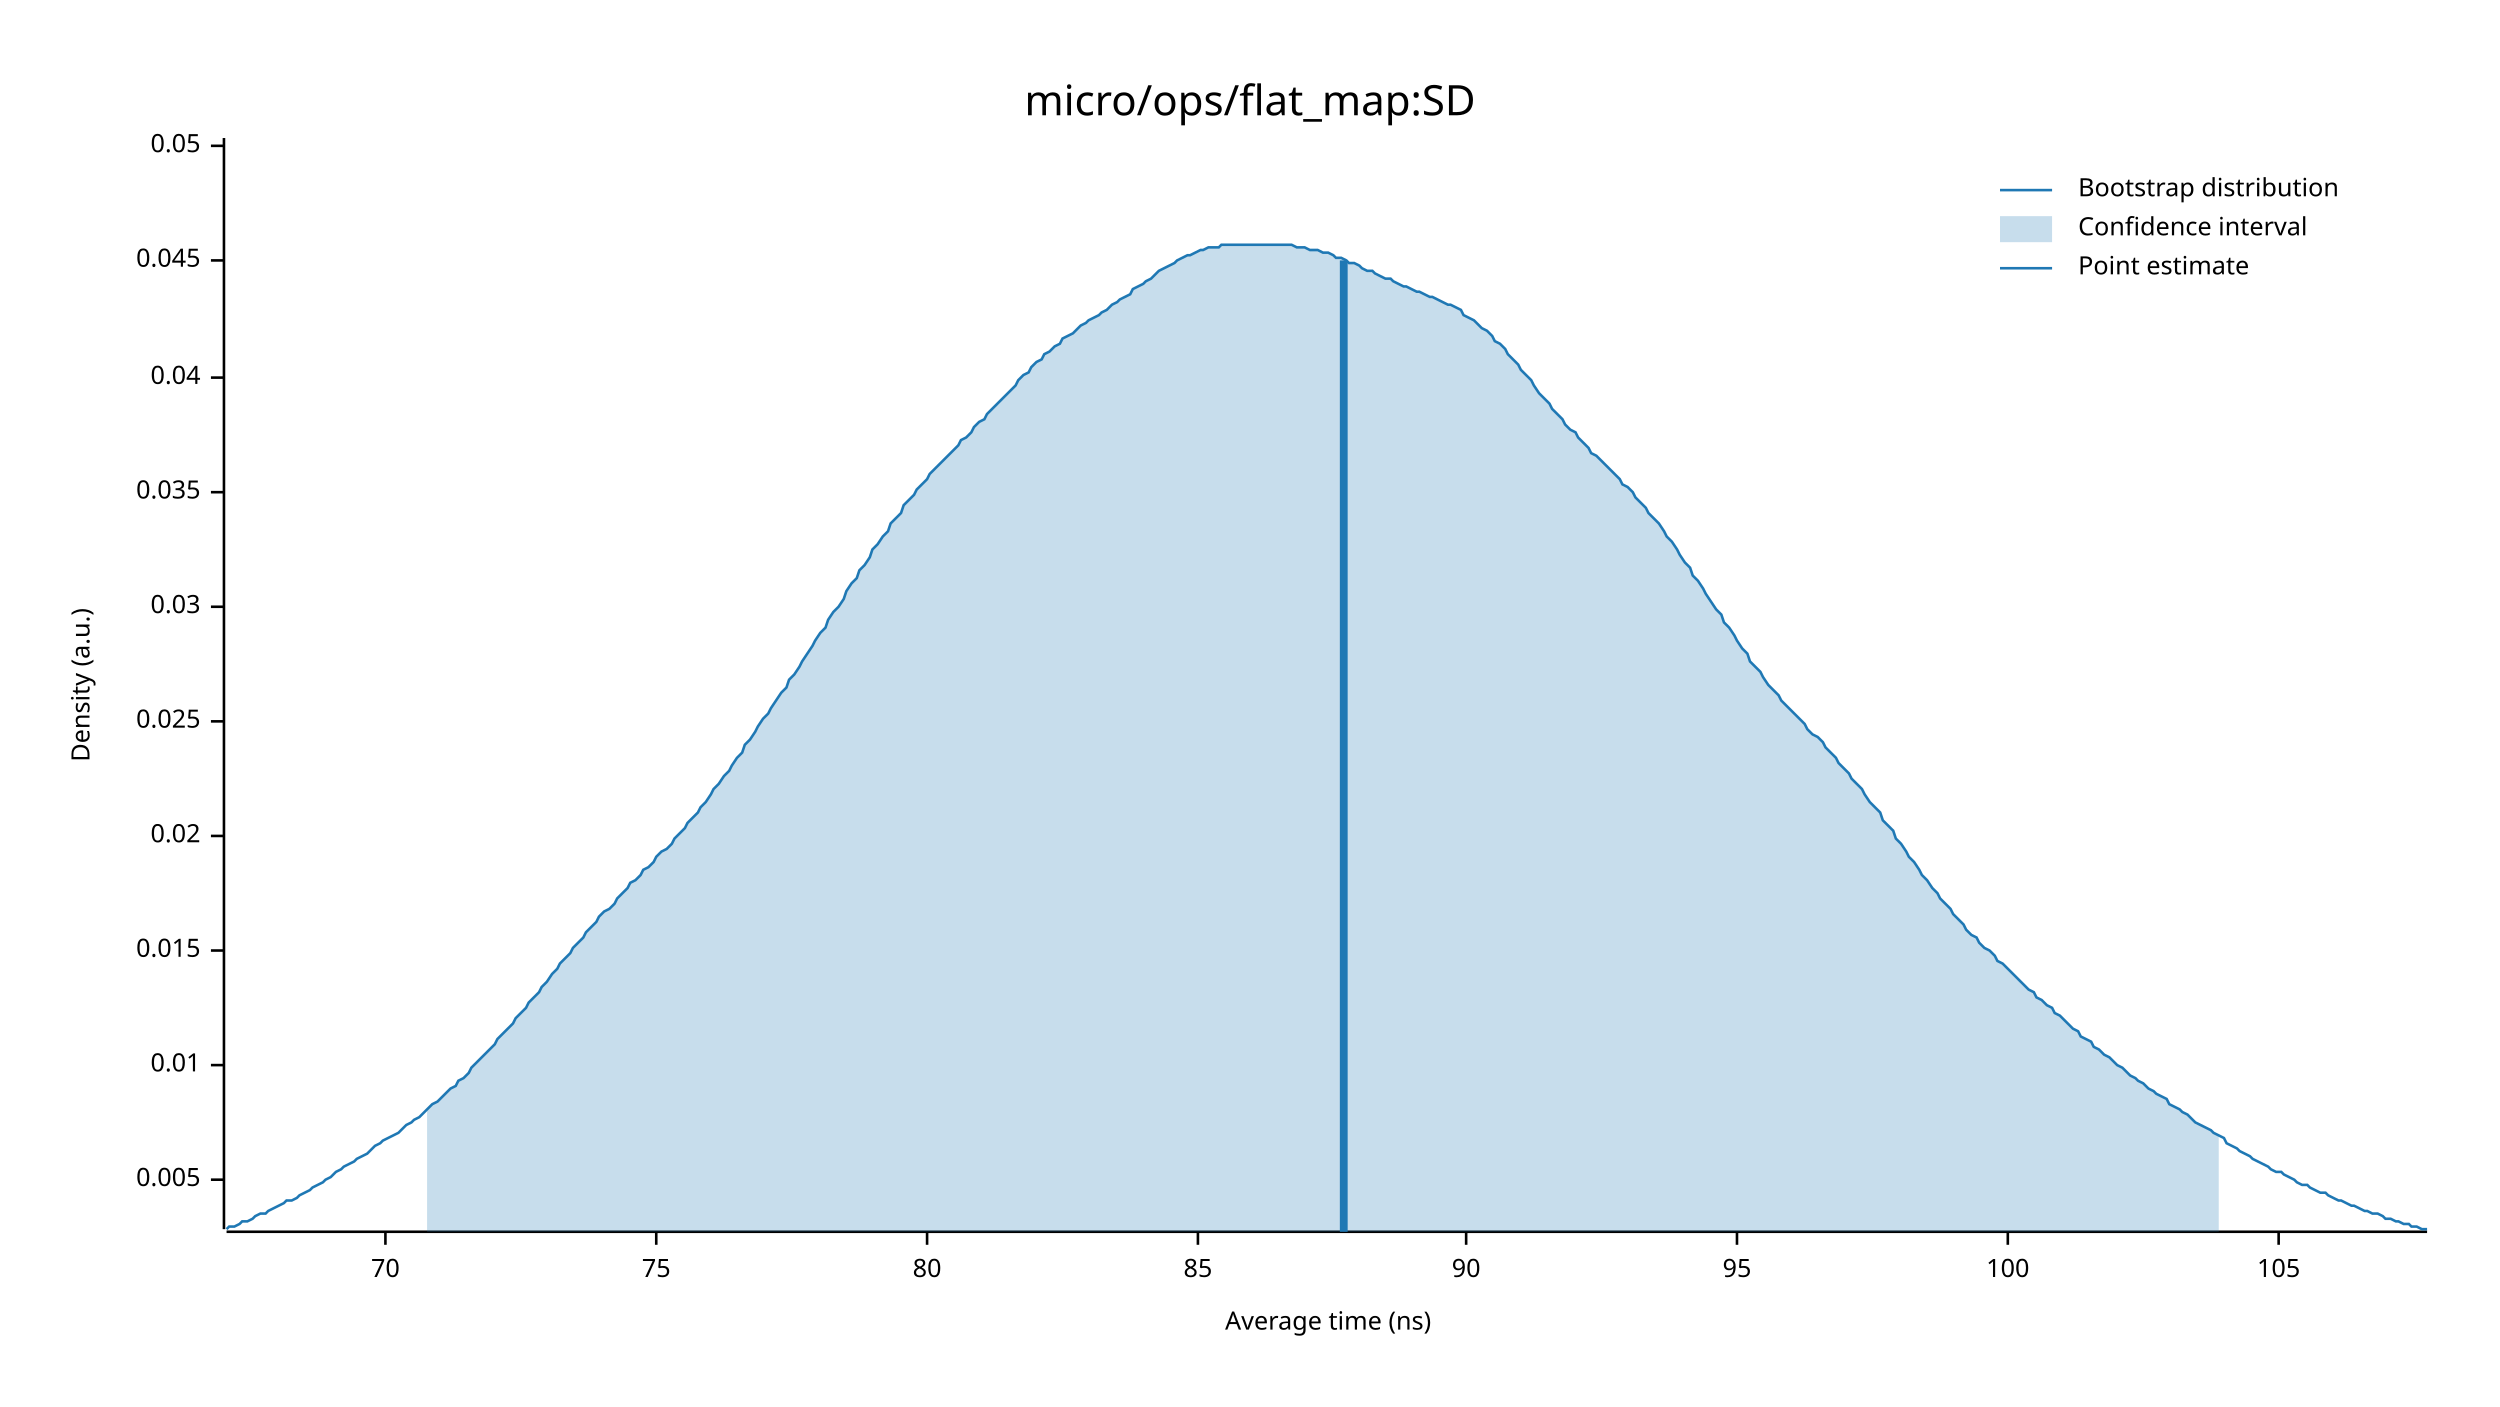
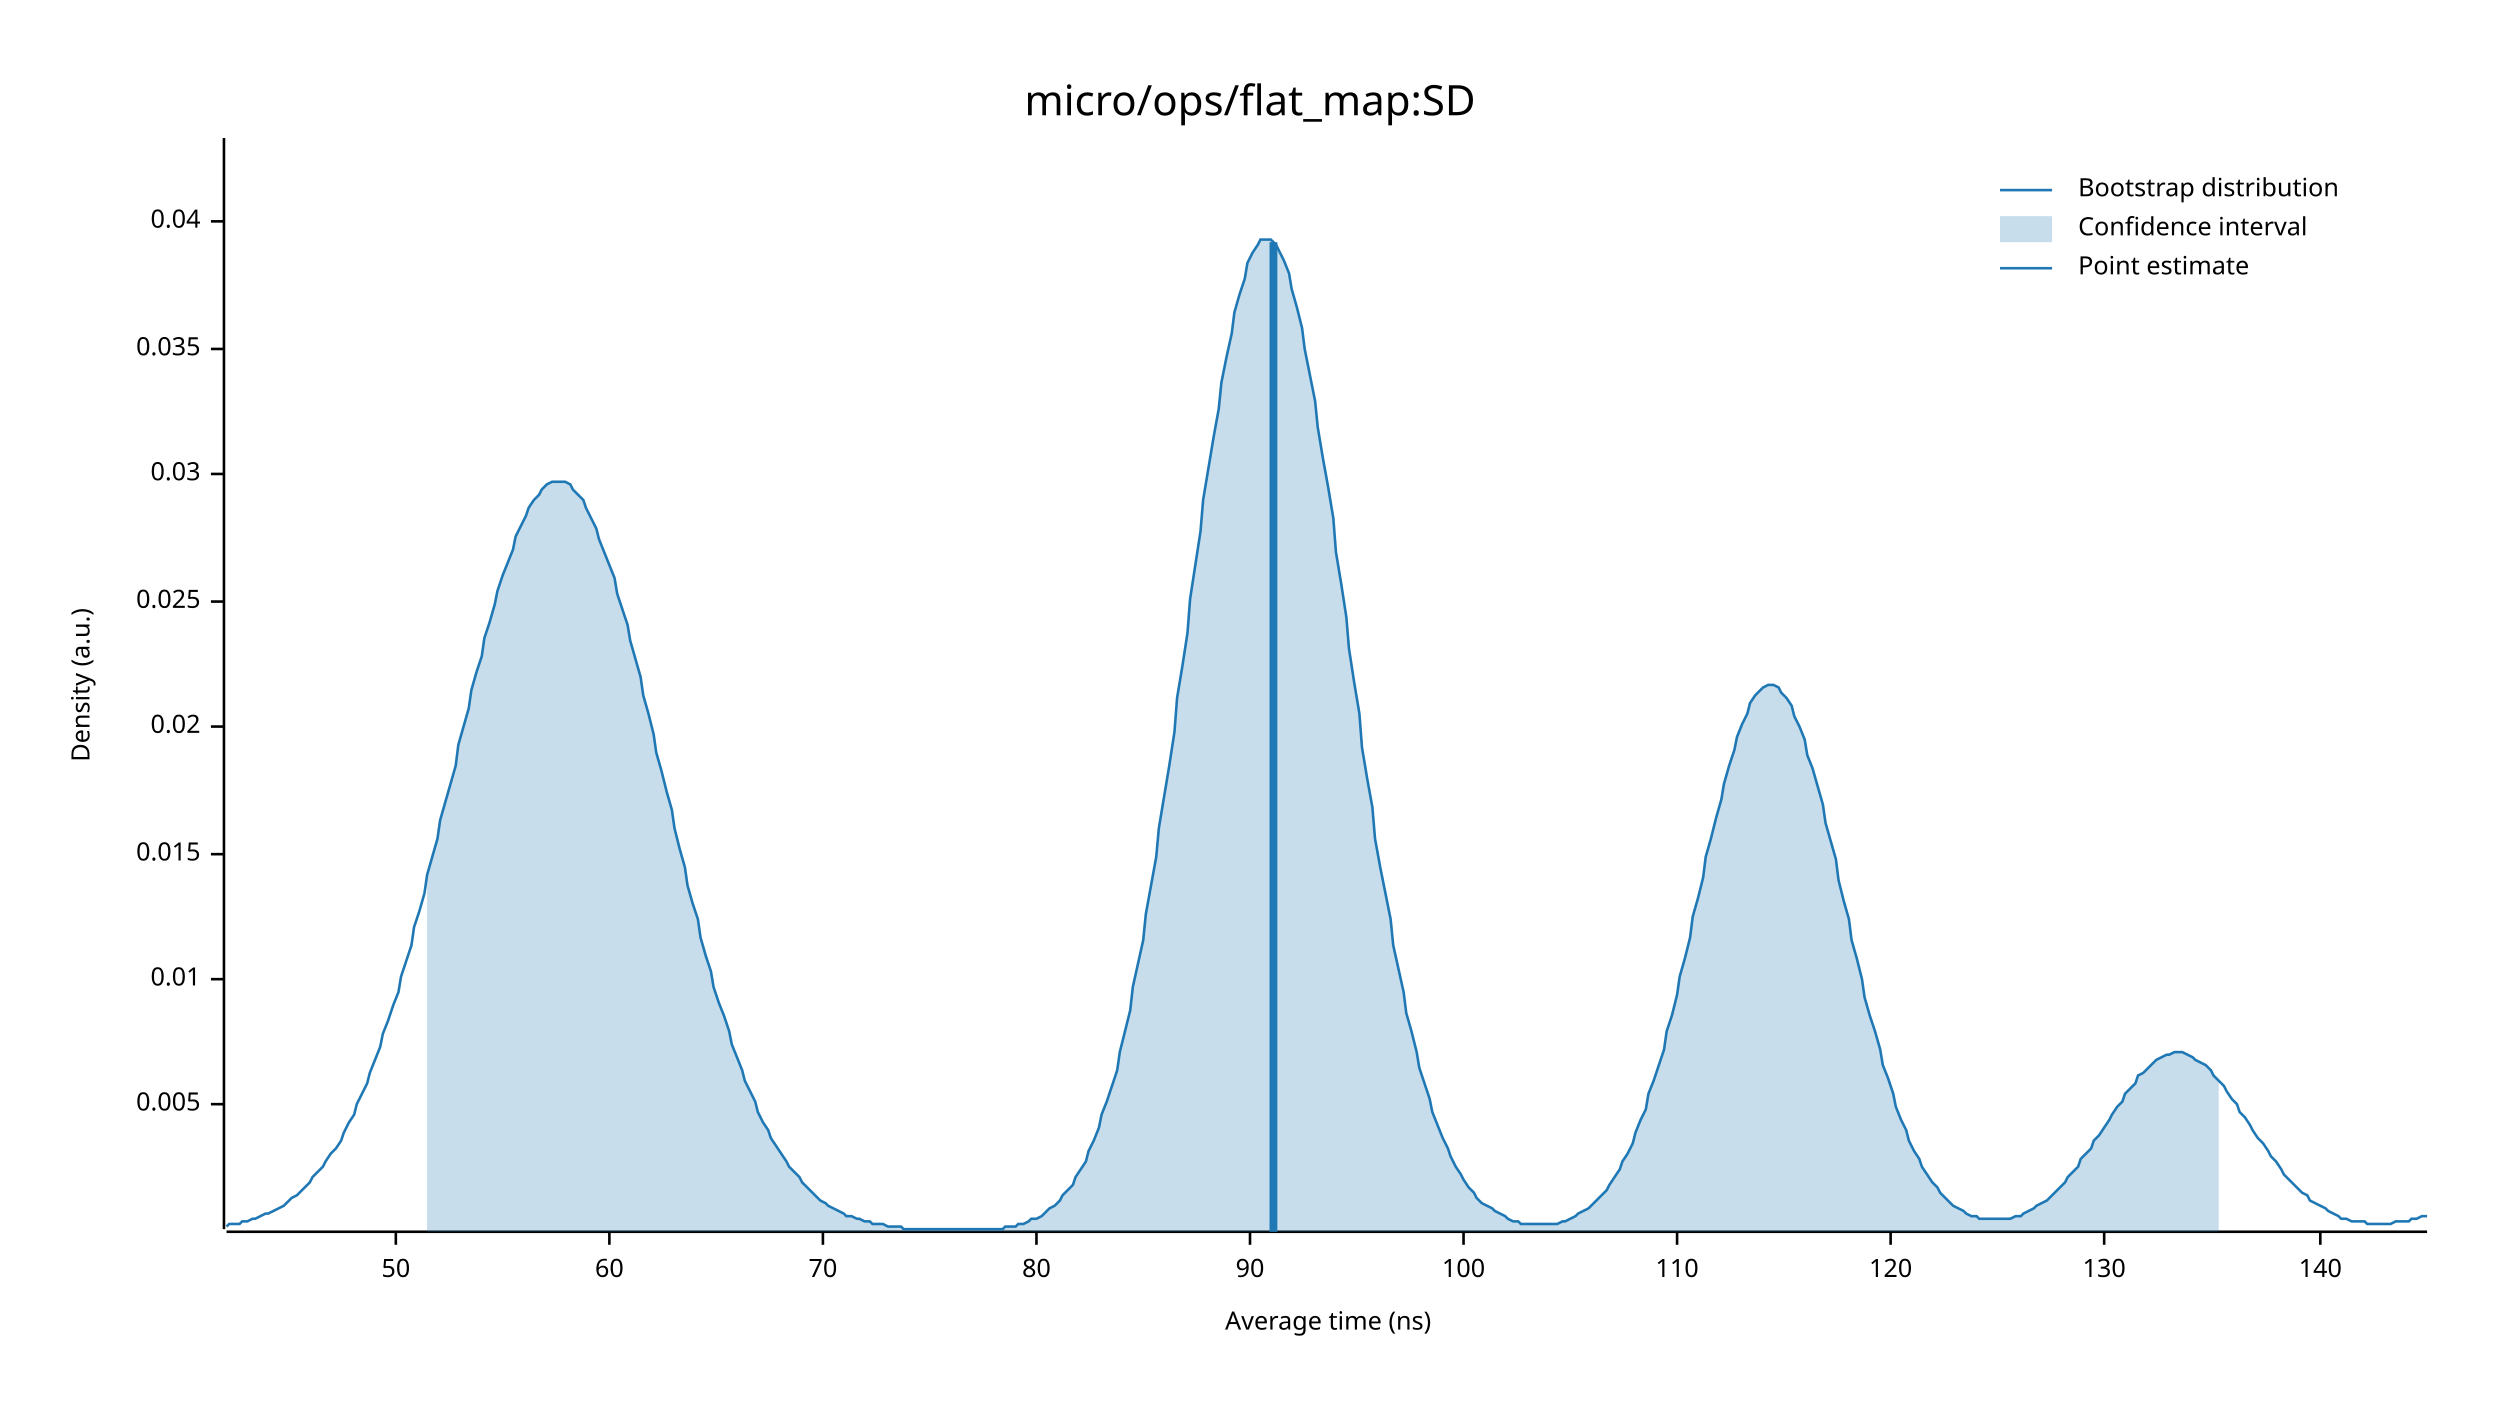
<svg xmlns="http://www.w3.org/2000/svg" width="960" height="540" viewBox="0 0 960 540">
  <text x="480" y="32" dy="0.76em" text-anchor="middle" font-family="sans-serif" font-size="16.129" opacity="1" fill="#000000">
micro/ops/flat_map:SD
</text>
  <text x="27" y="263" dy="0.76em" text-anchor="middle" font-family="sans-serif" font-size="9.677" opacity="1" fill="#000000" transform="rotate(270, 27, 263)">
Density (a.u.)
</text>
  <text x="510" y="513" dy="-0.5ex" text-anchor="middle" font-family="sans-serif" font-size="9.677" opacity="1" fill="#000000">
Average time (ns)
</text>
  <polyline fill="none" opacity="1" stroke="#000000" stroke-width="1" points="86,53 86,472 " />
-   <text x="77" y="453" dy="0.5ex" text-anchor="end" font-family="sans-serif" font-size="9.677" opacity="1" fill="#000000">
+   <text x="77" y="424" dy="0.5ex" text-anchor="end" font-family="sans-serif" font-size="9.677" opacity="1" fill="#000000">
0.005
</text>
-   <polyline fill="none" opacity="1" stroke="#000000" stroke-width="1" points="81,453 86,453 " />
-   <text x="77" y="409" dy="0.5ex" text-anchor="end" font-family="sans-serif" font-size="9.677" opacity="1" fill="#000000">
+   <polyline fill="none" opacity="1" stroke="#000000" stroke-width="1" points="81,424 86,424 " />
+   <text x="77" y="376" dy="0.5ex" text-anchor="end" font-family="sans-serif" font-size="9.677" opacity="1" fill="#000000">
0.01
</text>
-   <polyline fill="none" opacity="1" stroke="#000000" stroke-width="1" points="81,409 86,409 " />
-   <text x="77" y="365" dy="0.5ex" text-anchor="end" font-family="sans-serif" font-size="9.677" opacity="1" fill="#000000">
+   <polyline fill="none" opacity="1" stroke="#000000" stroke-width="1" points="81,376 86,376 " />
+   <text x="77" y="328" dy="0.5ex" text-anchor="end" font-family="sans-serif" font-size="9.677" opacity="1" fill="#000000">
0.015
</text>
-   <polyline fill="none" opacity="1" stroke="#000000" stroke-width="1" points="81,365 86,365 " />
-   <text x="77" y="321" dy="0.5ex" text-anchor="end" font-family="sans-serif" font-size="9.677" opacity="1" fill="#000000">
+   <polyline fill="none" opacity="1" stroke="#000000" stroke-width="1" points="81,328 86,328 " />
+   <text x="77" y="279" dy="0.5ex" text-anchor="end" font-family="sans-serif" font-size="9.677" opacity="1" fill="#000000">
0.02
</text>
-   <polyline fill="none" opacity="1" stroke="#000000" stroke-width="1" points="81,321 86,321 " />
-   <text x="77" y="277" dy="0.5ex" text-anchor="end" font-family="sans-serif" font-size="9.677" opacity="1" fill="#000000">
+   <polyline fill="none" opacity="1" stroke="#000000" stroke-width="1" points="81,279 86,279 " />
+   <text x="77" y="231" dy="0.5ex" text-anchor="end" font-family="sans-serif" font-size="9.677" opacity="1" fill="#000000">
0.025
</text>
-   <polyline fill="none" opacity="1" stroke="#000000" stroke-width="1" points="81,277 86,277 " />
-   <text x="77" y="233" dy="0.5ex" text-anchor="end" font-family="sans-serif" font-size="9.677" opacity="1" fill="#000000">
+   <polyline fill="none" opacity="1" stroke="#000000" stroke-width="1" points="81,231 86,231 " />
+   <text x="77" y="182" dy="0.5ex" text-anchor="end" font-family="sans-serif" font-size="9.677" opacity="1" fill="#000000">
0.03
</text>
-   <polyline fill="none" opacity="1" stroke="#000000" stroke-width="1" points="81,233 86,233 " />
-   <text x="77" y="189" dy="0.5ex" text-anchor="end" font-family="sans-serif" font-size="9.677" opacity="1" fill="#000000">
+   <polyline fill="none" opacity="1" stroke="#000000" stroke-width="1" points="81,182 86,182 " />
+   <text x="77" y="134" dy="0.5ex" text-anchor="end" font-family="sans-serif" font-size="9.677" opacity="1" fill="#000000">
0.035
</text>
-   <polyline fill="none" opacity="1" stroke="#000000" stroke-width="1" points="81,189 86,189 " />
-   <text x="77" y="145" dy="0.5ex" text-anchor="end" font-family="sans-serif" font-size="9.677" opacity="1" fill="#000000">
+   <polyline fill="none" opacity="1" stroke="#000000" stroke-width="1" points="81,134 86,134 " />
+   <text x="77" y="85" dy="0.5ex" text-anchor="end" font-family="sans-serif" font-size="9.677" opacity="1" fill="#000000">
0.04
</text>
-   <polyline fill="none" opacity="1" stroke="#000000" stroke-width="1" points="81,145 86,145 " />
-   <text x="77" y="100" dy="0.5ex" text-anchor="end" font-family="sans-serif" font-size="9.677" opacity="1" fill="#000000">
- 0.045
+   <polyline fill="none" opacity="1" stroke="#000000" stroke-width="1" points="81,85 86,85 " />
+   <polyline fill="none" opacity="1" stroke="#000000" stroke-width="1" points="87,473 932,473 " />
+   <text x="152" y="483" dy="0.76em" text-anchor="middle" font-family="sans-serif" font-size="9.677" opacity="1" fill="#000000">
+ 50
</text>
-   <polyline fill="none" opacity="1" stroke="#000000" stroke-width="1" points="81,100 86,100 " />
-   <text x="77" y="56" dy="0.5ex" text-anchor="end" font-family="sans-serif" font-size="9.677" opacity="1" fill="#000000">
- 0.05
+   <polyline fill="none" opacity="1" stroke="#000000" stroke-width="1" points="152,473 152,478 " />
+   <text x="234" y="483" dy="0.76em" text-anchor="middle" font-family="sans-serif" font-size="9.677" opacity="1" fill="#000000">
+ 60
</text>
-   <polyline fill="none" opacity="1" stroke="#000000" stroke-width="1" points="81,56 86,56 " />
-   <polyline fill="none" opacity="1" stroke="#000000" stroke-width="1" points="87,473 932,473 " />
-   <text x="148" y="483" dy="0.76em" text-anchor="middle" font-family="sans-serif" font-size="9.677" opacity="1" fill="#000000">
+   <polyline fill="none" opacity="1" stroke="#000000" stroke-width="1" points="234,473 234,478 " />
+   <text x="316" y="483" dy="0.76em" text-anchor="middle" font-family="sans-serif" font-size="9.677" opacity="1" fill="#000000">
70
</text>
-   <polyline fill="none" opacity="1" stroke="#000000" stroke-width="1" points="148,473 148,478 " />
-   <text x="252" y="483" dy="0.76em" text-anchor="middle" font-family="sans-serif" font-size="9.677" opacity="1" fill="#000000">
- 75
- </text>
-   <polyline fill="none" opacity="1" stroke="#000000" stroke-width="1" points="252,473 252,478 " />
-   <text x="356" y="483" dy="0.76em" text-anchor="middle" font-family="sans-serif" font-size="9.677" opacity="1" fill="#000000">
+   <polyline fill="none" opacity="1" stroke="#000000" stroke-width="1" points="316,473 316,478 " />
+   <text x="398" y="483" dy="0.76em" text-anchor="middle" font-family="sans-serif" font-size="9.677" opacity="1" fill="#000000">
80
</text>
-   <polyline fill="none" opacity="1" stroke="#000000" stroke-width="1" points="356,473 356,478 " />
-   <text x="460" y="483" dy="0.76em" text-anchor="middle" font-family="sans-serif" font-size="9.677" opacity="1" fill="#000000">
- 85
- </text>
-   <polyline fill="none" opacity="1" stroke="#000000" stroke-width="1" points="460,473 460,478 " />
-   <text x="563" y="483" dy="0.76em" text-anchor="middle" font-family="sans-serif" font-size="9.677" opacity="1" fill="#000000">
+   <polyline fill="none" opacity="1" stroke="#000000" stroke-width="1" points="398,473 398,478 " />
+   <text x="480" y="483" dy="0.76em" text-anchor="middle" font-family="sans-serif" font-size="9.677" opacity="1" fill="#000000">
90
</text>
-   <polyline fill="none" opacity="1" stroke="#000000" stroke-width="1" points="563,473 563,478 " />
-   <text x="667" y="483" dy="0.76em" text-anchor="middle" font-family="sans-serif" font-size="9.677" opacity="1" fill="#000000">
- 95
- </text>
-   <polyline fill="none" opacity="1" stroke="#000000" stroke-width="1" points="667,473 667,478 " />
-   <text x="771" y="483" dy="0.76em" text-anchor="middle" font-family="sans-serif" font-size="9.677" opacity="1" fill="#000000">
+   <polyline fill="none" opacity="1" stroke="#000000" stroke-width="1" points="480,473 480,478 " />
+   <text x="562" y="483" dy="0.76em" text-anchor="middle" font-family="sans-serif" font-size="9.677" opacity="1" fill="#000000">
100
</text>
-   <polyline fill="none" opacity="1" stroke="#000000" stroke-width="1" points="771,473 771,478 " />
-   <text x="875" y="483" dy="0.76em" text-anchor="middle" font-family="sans-serif" font-size="9.677" opacity="1" fill="#000000">
- 105
+   <polyline fill="none" opacity="1" stroke="#000000" stroke-width="1" points="562,473 562,478 " />
+   <text x="644" y="483" dy="0.76em" text-anchor="middle" font-family="sans-serif" font-size="9.677" opacity="1" fill="#000000">
+ 110
</text>
-   <polyline fill="none" opacity="1" stroke="#000000" stroke-width="1" points="875,473 875,478 " />
-   <polyline fill="none" opacity="1" stroke="#1F78B4" stroke-width="1" points="87,472 88,471 90,471 92,470 93,469 95,469 97,468 98,467 100,466 102,466 103,465 105,464 107,463 109,462 110,461 112,461 114,460 115,459 117,458 119,457 120,456 122,455 124,454 125,453 127,452 129,450 131,449 132,448 134,447 136,446 137,445 139,444 141,443 142,442 144,440 146,439 147,438 149,437 151,436 153,435 154,434 156,432 158,431 159,430 161,429 163,427 164,426 166,424 168,423 169,422 171,420 173,418 175,417 176,415 178,414 180,412 181,410 183,408 185,406 186,405 188,403 190,401 191,399 193,397 195,395 197,393 198,391 200,389 202,387 203,385 205,383 207,381 208,379 210,377 212,374 214,372 215,370 217,368 219,366 220,364 222,362 224,360 225,358 227,356 229,354 230,352 232,350 234,349 236,347 237,345 239,343 241,341 242,339 244,338 246,336 247,334 249,333 251,331 252,329 254,327 256,326 258,324 259,322 261,320 263,318 264,316 266,314 268,312 269,310 271,308 273,305 274,303 276,301 278,298 280,296 281,294 283,291 285,289 286,286 288,284 290,281 291,279 293,276 295,274 296,272 298,269 300,266 302,264 303,261 305,259 307,256 308,254 310,251 312,248 313,246 315,243 317,241 318,238 320,235 322,233 324,230 325,227 327,224 329,222 330,219 332,217 334,214 335,211 337,209 339,206 341,204 342,201 344,199 346,197 347,194 349,192 351,190 352,188 354,186 356,184 357,182 359,180 361,178 363,176 364,175 366,173 368,171 369,169 371,168 373,166 374,164 376,162 378,161 379,159 381,157 383,155 385,153 386,152 388,150 390,148 391,146 393,144 395,143 396,141 398,139 400,138 401,136 403,135 405,133 407,132 408,130 410,129 412,128 413,127 415,125 417,124 418,123 420,122 422,121 423,120 425,119 427,117 429,116 430,115 432,114 434,113 435,111 437,110 439,109 440,108 442,107 444,105 445,104 447,103 449,102 451,101 452,100 454,99 456,98 457,98 459,97 461,96 462,96 464,95 466,95 468,95 469,94 471,94 473,94 474,94 476,94 478,94 479,94 481,94 483,94 484,94 486,94 488,94 490,94 491,94 493,94 495,94 496,94 498,95 500,95 501,95 503,96 505,96 506,96 508,97 510,97 512,98 513,99 515,99 517,100 518,101 520,101 522,102 523,103 525,104 527,104 528,105 530,106 532,107 534,107 535,108 537,109 539,110 540,110 542,111 544,112 545,112 547,113 549,114 550,114 552,115 554,116 556,117 557,117 559,118 561,119 562,121 564,122 566,123 567,124 569,126 571,127 573,129 574,131 576,132 578,134 579,136 581,138 583,140 584,142 586,144 588,146 589,148 591,151 593,153 595,155 596,157 598,159 600,161 601,163 603,165 605,166 606,168 608,170 610,172 611,174 613,175 615,177 617,179 618,180 620,182 622,184 623,186 625,187 627,189 628,191 630,193 632,195 633,197 635,199 637,201 639,204 640,206 642,208 644,211 645,213 647,216 649,218 650,221 652,223 654,226 655,228 657,231 659,234 661,236 662,239 664,241 666,244 667,246 669,249 671,251 672,254 674,256 676,258 677,260 679,263 681,265 683,267 684,269 686,271 688,273 689,274 691,276 693,278 694,280 696,282 698,283 700,285 701,287 703,289 705,291 706,293 708,295 710,297 711,299 713,301 715,303 716,305 718,308 720,310 722,312 723,315 725,317 727,319 728,322 730,324 732,327 733,329 735,331 737,334 738,336 740,338 742,341 744,343 745,345 747,347 749,349 750,351 752,353 754,355 755,357 757,359 759,360 760,362 762,364 764,365 766,367 767,369 769,370 771,372 772,373 774,375 776,377 777,378 779,380 781,381 782,383 784,384 786,386 788,387 789,389 791,390 793,392 794,393 796,395 798,396 799,398 801,399 803,400 804,402 806,403 808,405 810,406 811,407 813,409 815,410 816,411 818,413 820,414 821,415 823,416 825,418 827,419 828,420 830,421 832,422 833,424 835,425 837,426 838,427 840,428 842,430 843,431 845,432 847,433 849,434 850,435 852,436 854,437 855,439 857,440 859,441 860,442 862,443 864,444 865,445 867,446 869,447 871,448 872,449 874,450 876,450 877,451 879,452 881,453 882,454 884,455 886,455 887,456 889,457 891,458 893,458 894,459 896,460 898,461 899,461 901,462 903,463 904,463 906,464 908,465 909,465 911,466 913,466 915,467 916,468 918,468 920,469 921,469 923,470 925,470 926,471 928,471 930,472 932,472 " />
-   <polygon opacity="0.25" fill="#1F78B4" points="164,426 166,424 168,423 169,422 171,420 173,418 175,417 176,415 178,414 180,412 181,410 183,408 185,406 186,405 188,403 190,401 191,399 193,397 195,395 197,393 198,391 200,389 202,387 203,385 205,383 207,381 208,379 210,377 212,374 214,372 215,370 217,368 219,366 220,364 222,362 224,360 225,358 227,356 229,354 230,352 232,350 234,349 236,347 237,345 239,343 241,341 242,339 244,338 246,336 247,334 249,333 251,331 252,329 254,327 256,326 258,324 259,322 261,320 263,318 264,316 266,314 268,312 269,310 271,308 273,305 274,303 276,301 278,298 280,296 281,294 283,291 285,289 286,286 288,284 290,281 291,279 293,276 295,274 296,272 298,269 300,266 302,264 303,261 305,259 307,256 308,254 310,251 312,248 313,246 315,243 317,241 318,238 320,235 322,233 324,230 325,227 327,224 329,222 330,219 332,217 334,214 335,211 337,209 339,206 341,204 342,201 344,199 346,197 347,194 349,192 351,190 352,188 354,186 356,184 357,182 359,180 361,178 363,176 364,175 366,173 368,171 369,169 371,168 373,166 374,164 376,162 378,161 379,159 381,157 383,155 385,153 386,152 388,150 390,148 391,146 393,144 395,143 396,141 398,139 400,138 401,136 403,135 405,133 407,132 408,130 410,129 412,128 413,127 415,125 417,124 418,123 420,122 422,121 423,120 425,119 427,117 429,116 430,115 432,114 434,113 435,111 437,110 439,109 440,108 442,107 444,105 445,104 447,103 449,102 451,101 452,100 454,99 456,98 457,98 459,97 461,96 462,96 464,95 466,95 468,95 469,94 471,94 473,94 474,94 476,94 478,94 479,94 481,94 483,94 484,94 486,94 488,94 490,94 491,94 493,94 495,94 496,94 498,95 500,95 501,95 503,96 505,96 506,96 508,97 510,97 512,98 513,99 515,99 517,100 518,101 520,101 522,102 523,103 525,104 527,104 528,105 530,106 532,107 534,107 535,108 537,109 539,110 540,110 542,111 544,112 545,112 547,113 549,114 550,114 552,115 554,116 556,117 557,117 559,118 561,119 562,121 564,122 566,123 567,124 569,126 571,127 573,129 574,131 576,132 578,134 579,136 581,138 583,140 584,142 586,144 588,146 589,148 591,151 593,153 595,155 596,157 598,159 600,161 601,163 603,165 605,166 606,168 608,170 610,172 611,174 613,175 615,177 617,179 618,180 620,182 622,184 623,186 625,187 627,189 628,191 630,193 632,195 633,197 635,199 637,201 639,204 640,206 642,208 644,211 645,213 647,216 649,218 650,221 652,223 654,226 655,228 657,231 659,234 661,236 662,239 664,241 666,244 667,246 669,249 671,251 672,254 674,256 676,258 677,260 679,263 681,265 683,267 684,269 686,271 688,273 689,274 691,276 693,278 694,280 696,282 698,283 700,285 701,287 703,289 705,291 706,293 708,295 710,297 711,299 713,301 715,303 716,305 718,308 720,310 722,312 723,315 725,317 727,319 728,322 730,324 732,327 733,329 735,331 737,334 738,336 740,338 742,341 744,343 745,345 747,347 749,349 750,351 752,353 754,355 755,357 757,359 759,360 760,362 762,364 764,365 766,367 767,369 769,370 771,372 772,373 774,375 776,377 777,378 779,380 781,381 782,383 784,384 786,386 788,387 789,389 791,390 793,392 794,393 796,395 798,396 799,398 801,399 803,400 804,402 806,403 808,405 810,406 811,407 813,409 815,410 816,411 818,413 820,414 821,415 823,416 825,418 827,419 828,420 830,421 832,422 833,424 835,425 837,426 838,427 840,428 842,430 843,431 845,432 847,433 849,434 850,435 852,436 852,473 164,473 " />
-   <polyline fill="none" opacity="1" stroke="#1F78B4" stroke-width="3" points="516,473 516,100 " />
+   <polyline fill="none" opacity="1" stroke="#000000" stroke-width="1" points="644,473 644,478 " />
+   <text x="726" y="483" dy="0.76em" text-anchor="middle" font-family="sans-serif" font-size="9.677" opacity="1" fill="#000000">
+ 120
+ </text>
+   <polyline fill="none" opacity="1" stroke="#000000" stroke-width="1" points="726,473 726,478 " />
+   <text x="808" y="483" dy="0.76em" text-anchor="middle" font-family="sans-serif" font-size="9.677" opacity="1" fill="#000000">
+ 130
+ </text>
+   <polyline fill="none" opacity="1" stroke="#000000" stroke-width="1" points="808,473 808,478 " />
+   <text x="891" y="483" dy="0.76em" text-anchor="middle" font-family="sans-serif" font-size="9.677" opacity="1" fill="#000000">
+ 140
+ </text>
+   <polyline fill="none" opacity="1" stroke="#000000" stroke-width="1" points="891,473 891,478 " />
+   <polyline fill="none" opacity="1" stroke="#1F78B4" stroke-width="1" points="87,471 88,470 90,470 92,470 93,469 95,469 97,468 98,468 100,467 102,466 103,466 105,465 107,464 109,463 110,462 112,460 114,459 115,458 117,456 119,454 120,452 122,450 124,448 125,446 127,443 129,441 131,438 132,435 134,431 136,428 137,424 139,420 141,416 142,412 144,407 146,402 147,397 149,392 151,386 153,381 154,375 156,369 158,363 159,356 161,350 163,343 164,336 166,329 168,322 169,315 171,308 173,301 175,294 176,286 178,279 180,272 181,265 183,258 185,252 186,245 188,239 190,232 191,227 193,221 195,216 197,211 198,206 200,202 202,198 203,195 205,192 207,190 208,188 210,186 212,185 214,185 215,185 217,185 219,186 220,188 222,190 224,192 225,195 227,199 229,203 230,207 232,212 234,217 236,222 237,228 239,234 241,240 242,246 244,253 246,260 247,267 249,274 251,282 252,289 254,296 256,304 258,311 259,318 261,326 263,333 264,340 266,347 268,353 269,360 271,367 273,373 274,379 276,385 278,390 280,396 281,401 283,406 285,411 286,415 288,419 290,423 291,427 293,431 295,434 296,437 298,440 300,443 302,446 303,448 305,450 307,452 308,454 310,456 312,458 313,459 315,461 317,462 318,463 320,464 322,465 324,466 325,467 327,467 329,468 330,468 332,469 334,469 335,470 337,470 339,470 341,471 342,471 344,471 346,471 347,472 349,472 351,472 352,472 354,472 356,472 357,472 359,472 361,472 363,472 364,472 366,472 368,472 369,472 371,472 373,472 374,472 376,472 378,472 379,472 381,472 383,472 385,472 386,471 388,471 390,471 391,470 393,470 395,469 396,468 398,468 400,467 401,466 403,464 405,463 407,461 408,459 410,457 412,455 413,452 415,449 417,446 418,442 420,438 422,433 423,428 425,423 427,417 429,411 430,404 432,396 434,388 435,379 437,370 439,361 440,351 442,340 444,329 445,318 447,306 449,294 451,281 452,268 454,256 456,243 457,230 459,217 461,204 462,192 464,180 466,168 468,157 469,147 471,137 473,128 474,120 476,113 478,107 479,101 481,97 483,94 484,92 486,92 488,92 490,94 491,96 493,100 495,105 496,111 498,118 500,126 501,134 503,144 505,154 506,164 508,176 510,187 512,199 513,212 515,224 517,237 518,249 520,262 522,274 523,287 525,299 527,310 528,322 530,333 532,343 534,353 535,363 537,372 539,381 540,389 542,396 544,404 545,410 547,416 549,422 550,427 552,432 554,437 556,441 557,444 559,448 561,451 562,453 564,456 566,458 567,460 569,462 571,463 573,464 574,465 576,466 578,467 579,468 581,469 583,469 584,470 586,470 588,470 589,470 591,470 593,470 595,470 596,470 598,470 600,469 601,469 603,468 605,467 606,466 608,465 610,464 611,463 613,461 615,459 617,457 618,455 620,452 622,449 623,446 625,443 627,439 628,435 630,430 632,426 633,420 635,415 637,409 639,403 640,396 642,390 644,382 645,375 647,368 649,360 650,352 652,345 654,337 655,329 657,322 659,314 661,307 662,301 664,294 666,288 667,283 669,278 671,274 672,270 674,267 676,265 677,264 679,263 681,263 683,264 684,266 686,268 688,271 689,275 691,279 693,284 694,290 696,295 698,302 700,309 701,316 703,323 705,330 706,338 708,346 710,353 711,361 713,368 715,376 716,383 718,390 720,396 722,403 723,409 725,414 727,420 728,425 730,430 732,434 733,438 735,442 737,445 738,448 740,451 742,454 744,456 745,458 747,460 749,462 750,463 752,464 754,465 755,466 757,467 759,467 760,468 762,468 764,468 766,468 767,468 769,468 771,468 772,468 774,467 776,467 777,466 779,465 781,464 782,463 784,462 786,461 788,459 789,458 791,456 793,454 794,452 796,450 798,448 799,445 801,443 803,441 804,438 806,436 808,433 810,430 811,428 813,425 815,423 816,420 818,418 820,416 821,413 823,412 825,410 827,408 828,407 830,406 832,405 833,405 835,404 837,404 838,404 840,405 842,406 843,407 845,408 847,409 849,411 850,413 852,415 854,417 855,419 857,422 859,424 860,427 862,429 864,432 865,434 867,437 869,439 871,442 872,444 874,446 876,449 877,451 879,453 881,455 882,456 884,458 886,459 887,461 889,462 891,463 893,464 894,465 896,466 898,467 899,468 901,468 903,469 904,469 906,469 908,469 909,470 911,470 913,470 915,470 916,470 918,470 920,469 921,469 923,469 925,469 926,468 928,468 930,467 932,467 " />
+   <polygon opacity="0.25" fill="#1F78B4" points="164,336 166,329 168,322 169,315 171,308 173,301 175,294 176,286 178,279 180,272 181,265 183,258 185,252 186,245 188,239 190,232 191,227 193,221 195,216 197,211 198,206 200,202 202,198 203,195 205,192 207,190 208,188 210,186 212,185 214,185 215,185 217,185 219,186 220,188 222,190 224,192 225,195 227,199 229,203 230,207 232,212 234,217 236,222 237,228 239,234 241,240 242,246 244,253 246,260 247,267 249,274 251,282 252,289 254,296 256,304 258,311 259,318 261,326 263,333 264,340 266,347 268,353 269,360 271,367 273,373 274,379 276,385 278,390 280,396 281,401 283,406 285,411 286,415 288,419 290,423 291,427 293,431 295,434 296,437 298,440 300,443 302,446 303,448 305,450 307,452 308,454 310,456 312,458 313,459 315,461 317,462 318,463 320,464 322,465 324,466 325,467 327,467 329,468 330,468 332,469 334,469 335,470 337,470 339,470 341,471 342,471 344,471 346,471 347,472 349,472 351,472 352,472 354,472 356,472 357,472 359,472 361,472 363,472 364,472 366,472 368,472 369,472 371,472 373,472 374,472 376,472 378,472 379,472 381,472 383,472 385,472 386,471 388,471 390,471 391,470 393,470 395,469 396,468 398,468 400,467 401,466 403,464 405,463 407,461 408,459 410,457 412,455 413,452 415,449 417,446 418,442 420,438 422,433 423,428 425,423 427,417 429,411 430,404 432,396 434,388 435,379 437,370 439,361 440,351 442,340 444,329 445,318 447,306 449,294 451,281 452,268 454,256 456,243 457,230 459,217 461,204 462,192 464,180 466,168 468,157 469,147 471,137 473,128 474,120 476,113 478,107 479,101 481,97 483,94 484,92 486,92 488,92 490,94 491,96 493,100 495,105 496,111 498,118 500,126 501,134 503,144 505,154 506,164 508,176 510,187 512,199 513,212 515,224 517,237 518,249 520,262 522,274 523,287 525,299 527,310 528,322 530,333 532,343 534,353 535,363 537,372 539,381 540,389 542,396 544,404 545,410 547,416 549,422 550,427 552,432 554,437 556,441 557,444 559,448 561,451 562,453 564,456 566,458 567,460 569,462 571,463 573,464 574,465 576,466 578,467 579,468 581,469 583,469 584,470 586,470 588,470 589,470 591,470 593,470 595,470 596,470 598,470 600,469 601,469 603,468 605,467 606,466 608,465 610,464 611,463 613,461 615,459 617,457 618,455 620,452 622,449 623,446 625,443 627,439 628,435 630,430 632,426 633,420 635,415 637,409 639,403 640,396 642,390 644,382 645,375 647,368 649,360 650,352 652,345 654,337 655,329 657,322 659,314 661,307 662,301 664,294 666,288 667,283 669,278 671,274 672,270 674,267 676,265 677,264 679,263 681,263 683,264 684,266 686,268 688,271 689,275 691,279 693,284 694,290 696,295 698,302 700,309 701,316 703,323 705,330 706,338 708,346 710,353 711,361 713,368 715,376 716,383 718,390 720,396 722,403 723,409 725,414 727,420 728,425 730,430 732,434 733,438 735,442 737,445 738,448 740,451 742,454 744,456 745,458 747,460 749,462 750,463 752,464 754,465 755,466 757,467 759,467 760,468 762,468 764,468 766,468 767,468 769,468 771,468 772,468 774,467 776,467 777,466 779,465 781,464 782,463 784,462 786,461 788,459 789,458 791,456 793,454 794,452 796,450 798,448 799,445 801,443 803,441 804,438 806,436 808,433 810,430 811,428 813,425 815,423 816,420 818,418 820,416 821,413 823,412 825,410 827,408 828,407 830,406 832,405 833,405 835,404 837,404 838,404 840,405 842,406 843,407 845,408 847,409 849,411 850,413 852,415 852,473 164,473 " />
+   <polyline fill="none" opacity="1" stroke="#1F78B4" stroke-width="3" points="489,473 489,93 " />
  <text x="798" y="68" dy="0.76em" text-anchor="start" font-family="sans-serif" font-size="9.677" opacity="1" fill="#000000">
Bootstrap distribution
</text>
  <text x="798" y="83" dy="0.76em" text-anchor="start" font-family="sans-serif" font-size="9.677" opacity="1" fill="#000000">
Confidence interval
</text>
  <text x="798" y="98" dy="0.76em" text-anchor="start" font-family="sans-serif" font-size="9.677" opacity="1" fill="#000000">
Point estimate
</text>
  <polyline fill="none" opacity="1" stroke="#1F78B4" stroke-width="1" points="768,73 788,73 " />
  <rect x="768" y="83" width="20" height="10" opacity="0.25" fill="#1F78B4" stroke="none" />
  <polyline fill="none" opacity="1" stroke="#1F78B4" stroke-width="1" points="768,103 788,103 " />
</svg>
